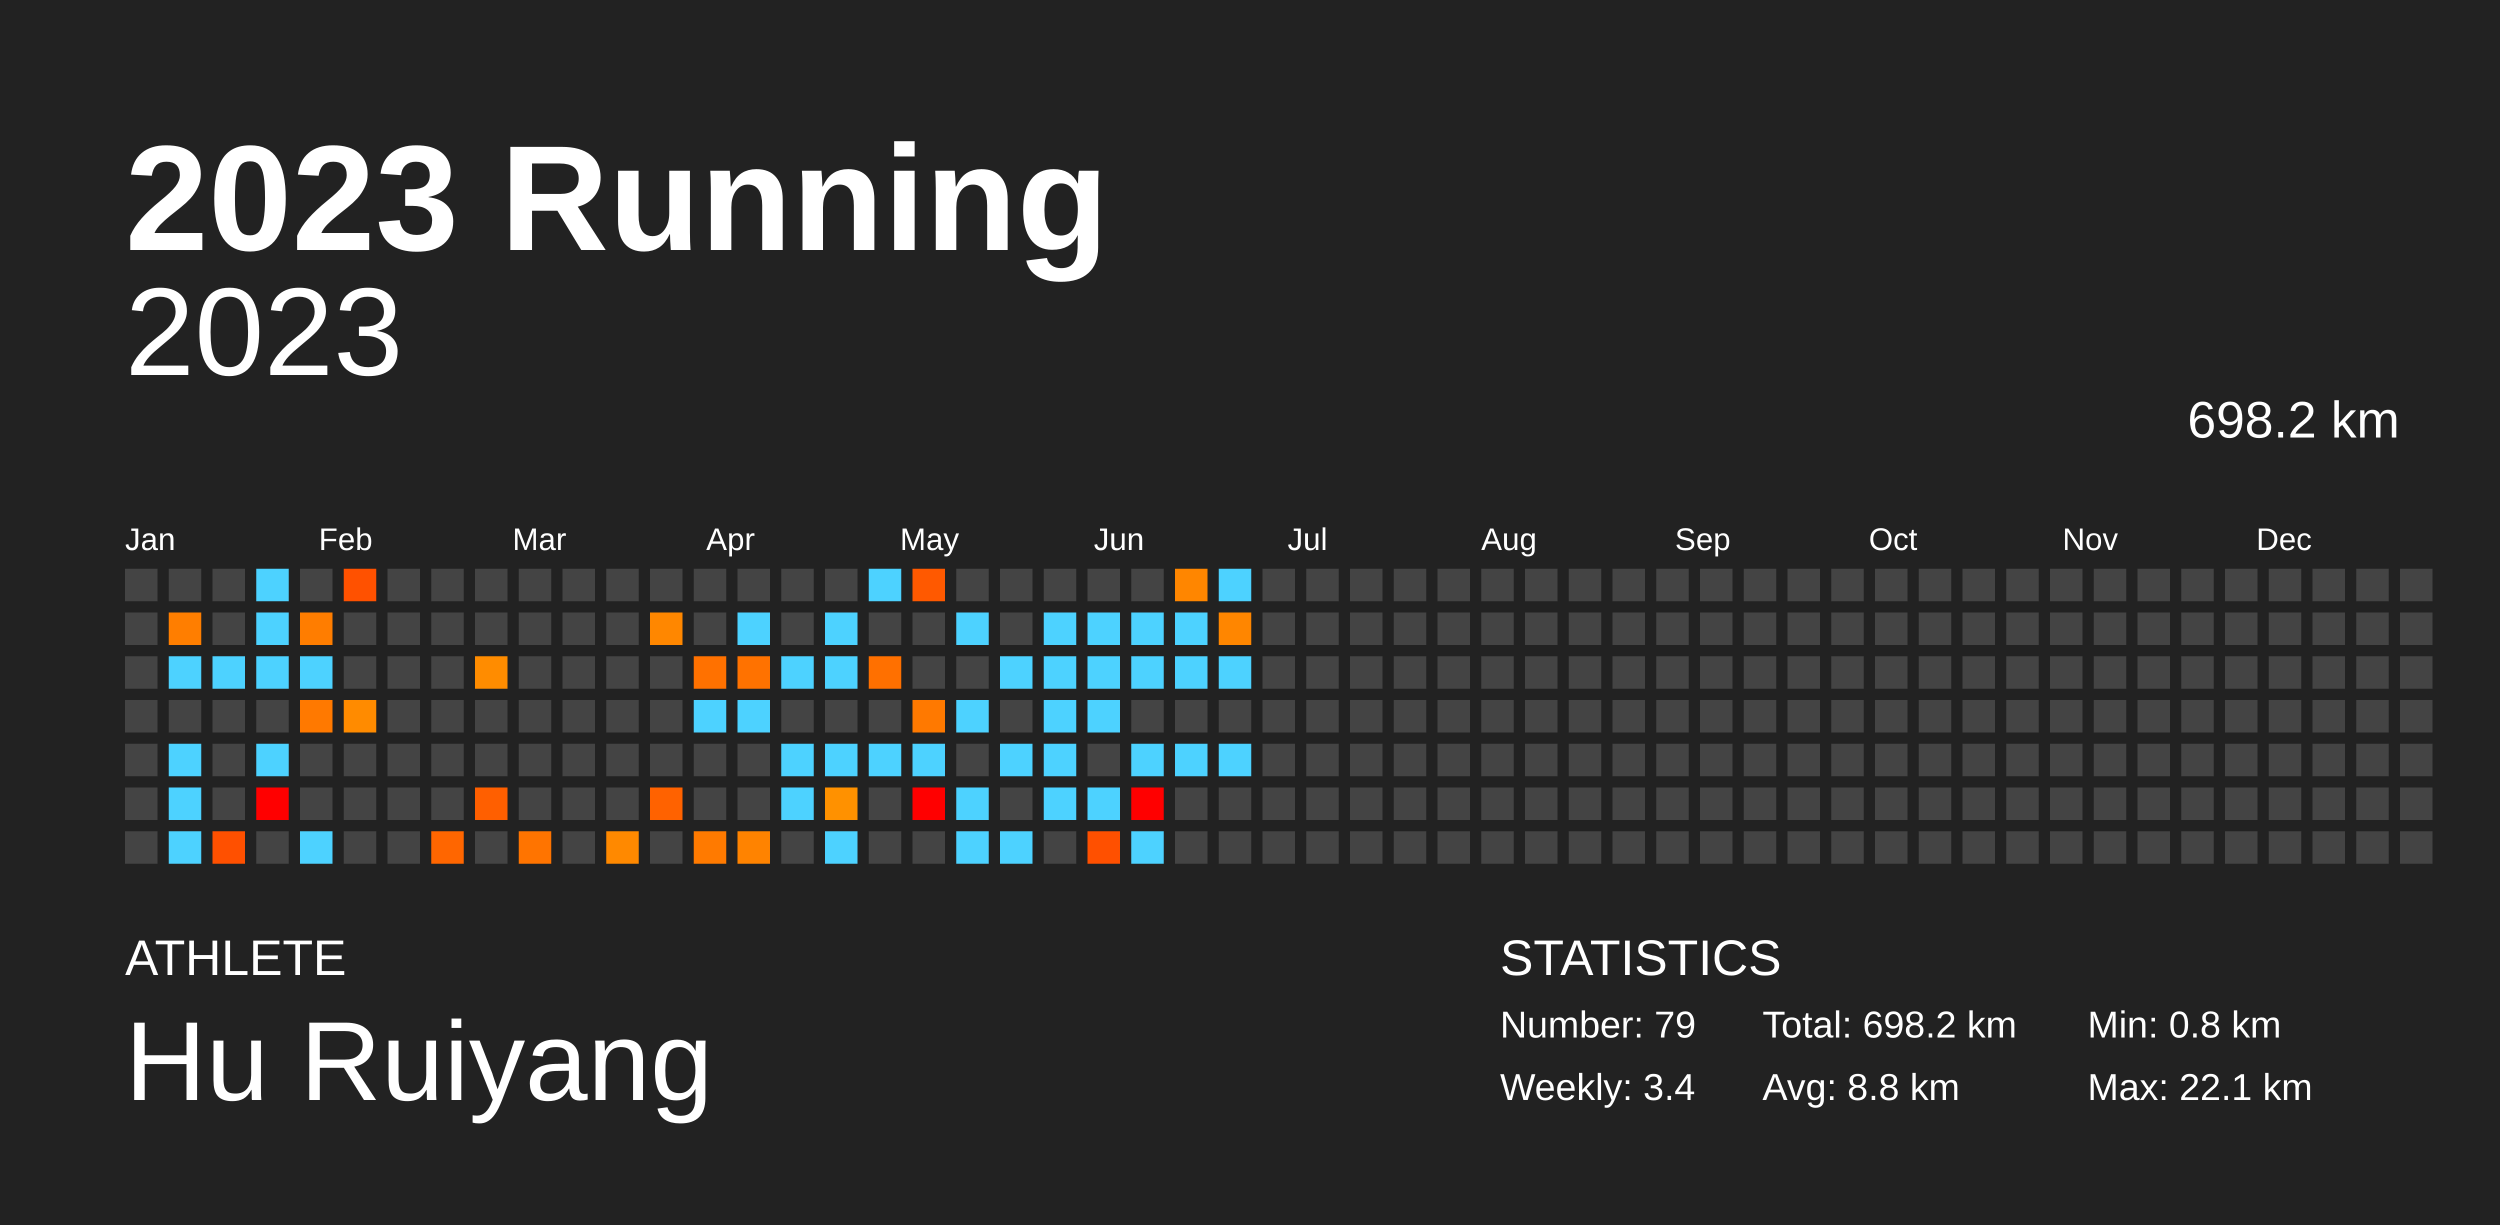
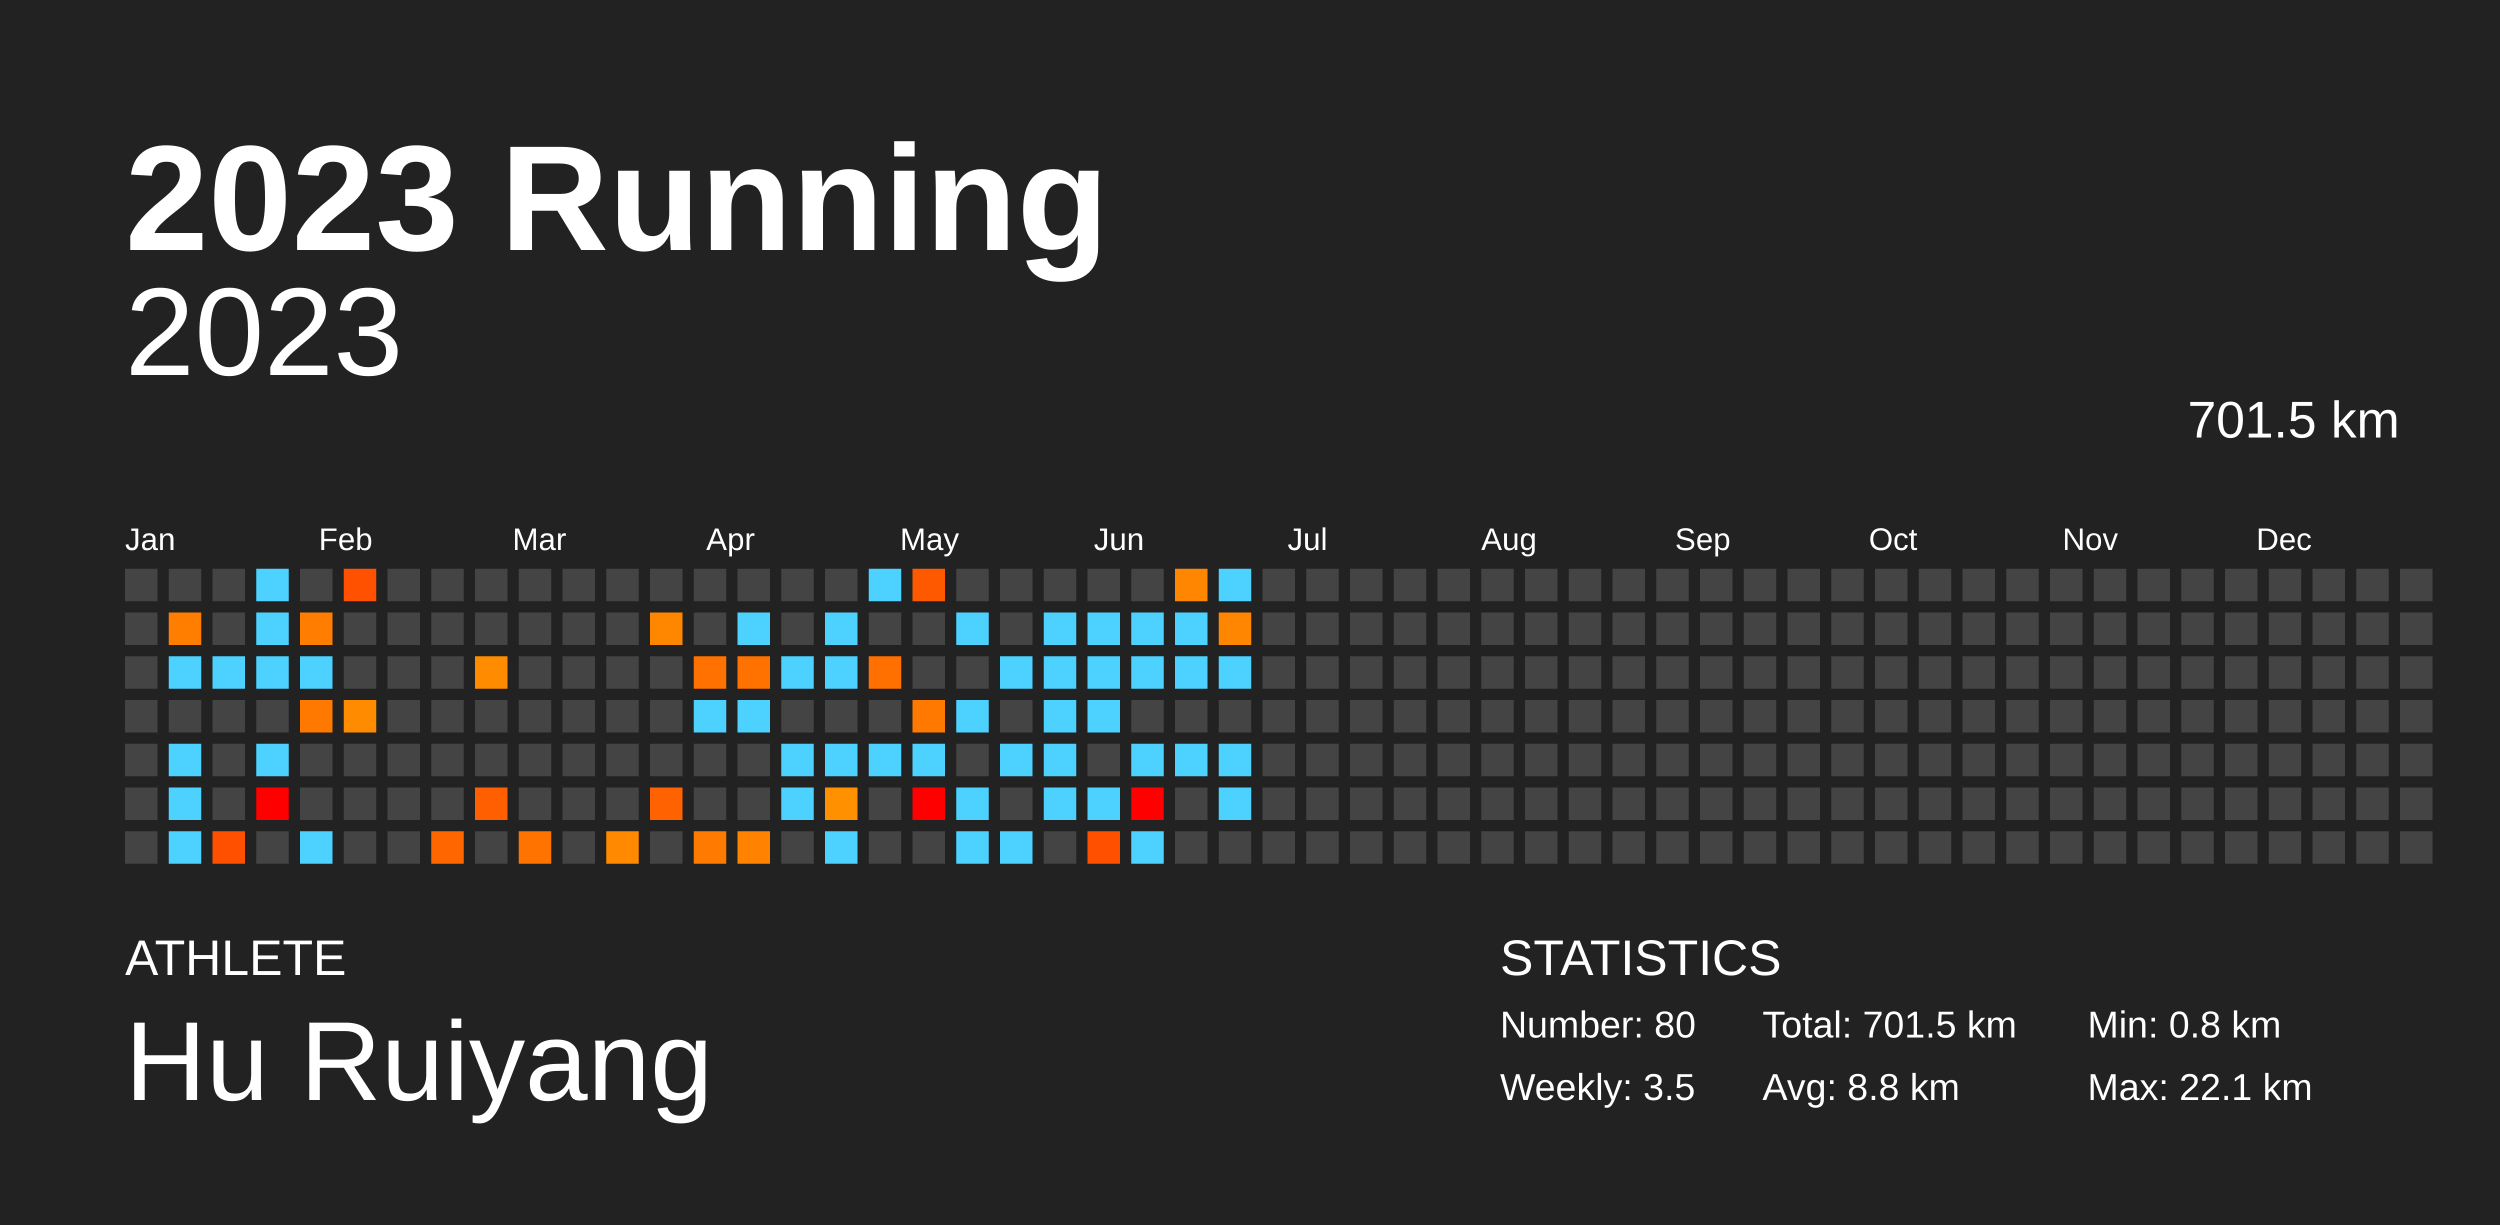
<svg xmlns="http://www.w3.org/2000/svg" baseProfile="full" height="98mm" version="1.1" viewBox="0,0,200,98" width="200mm">
  <defs />
  <rect fill="#222222" height="98" width="200" x="0" y="0" />
  <text fill="#FFFFFF" style="font-size:12px; font-family:Arial; font-weight:bold;" x="10" y="20">2023 Running</text>
  <text fill="#FFFFFF" style="font-size:4px; font-family:Arial" x="10" y="78">ATHLETE</text>
  <text fill="#FFFFFF" style="font-size:9px; font-family:Arial" x="10" y="88">Hu Ruiyang</text>
  <text fill="#FFFFFF" style="font-size:4px; font-family:Arial" x="120" y="78">STATISTICS</text>
-   <text fill="#FFFFFF" style="font-size:3px; font-family:Arial" x="120" y="83">Number: 79</text>
-   <text fill="#FFFFFF" style="font-size:3px; font-family:Arial" x="120" y="88">Weekly: 3.4</text>
-   <text fill="#FFFFFF" style="font-size:3px; font-family:Arial" x="141" y="83">Total: 698.2 km</text>
+   <text fill="#FFFFFF" style="font-size:3px; font-family:Arial" x="120" y="83">Number: 80</text>
+   <text fill="#FFFFFF" style="font-size:3px; font-family:Arial" x="120" y="88">Weekly: 3.5</text>
+   <text fill="#FFFFFF" style="font-size:3px; font-family:Arial" x="141" y="83">Total: 701.5 km</text>
  <text fill="#FFFFFF" style="font-size:3px; font-family:Arial" x="141" y="88">Avg: 8.8 km</text>
  <text fill="#FFFFFF" style="font-size:3px; font-family:Arial" x="167" y="83">Min: 0.8 km</text>
  <text fill="#FFFFFF" style="font-size:3px; font-family:Arial" x="167" y="88">Max: 22.1 km</text>
  <text alignment-baseline="hanging" fill="#FFFFFF" style="font-size:10.0px; font-family:Arial;" x="10" y="30">2023</text>
-   <text alignment-baseline="hanging" fill="#FFFFFF" style="font-size:4.125px; font-family:Arial;" x="175" y="35">698.2 km</text>
+   <text alignment-baseline="hanging" fill="#FFFFFF" style="font-size:4.125px; font-family:Arial;" x="175" y="35">701.5 km</text>
  <text fill="#FFFFFF" style="font-size:2.5px; font-family:Arial" x="10.0" y="44">Jan</text>
  <text fill="#FFFFFF" style="font-size:2.5px; font-family:Arial" x="25.5" y="44">Feb</text>
  <text fill="#FFFFFF" style="font-size:2.5px; font-family:Arial" x="41.0" y="44">Mar</text>
  <text fill="#FFFFFF" style="font-size:2.5px; font-family:Arial" x="56.5" y="44">Apr</text>
  <text fill="#FFFFFF" style="font-size:2.5px; font-family:Arial" x="72.0" y="44">May</text>
  <text fill="#FFFFFF" style="font-size:2.5px; font-family:Arial" x="87.5" y="44">Jun</text>
  <text fill="#FFFFFF" style="font-size:2.5px; font-family:Arial" x="103.0" y="44">Jul</text>
  <text fill="#FFFFFF" style="font-size:2.5px; font-family:Arial" x="118.5" y="44">Aug</text>
  <text fill="#FFFFFF" style="font-size:2.5px; font-family:Arial" x="134.0" y="44">Sep</text>
  <text fill="#FFFFFF" style="font-size:2.5px; font-family:Arial" x="149.5" y="44">Oct</text>
  <text fill="#FFFFFF" style="font-size:2.5px; font-family:Arial" x="165.0" y="44">Nov</text>
  <text fill="#FFFFFF" style="font-size:2.5px; font-family:Arial" x="180.5" y="44">Dec</text>
  <rect fill="#444444" height="2.6" width="2.6" x="10.0" y="45.5" />
  <rect fill="#444444" height="2.6" width="2.6" x="10.0" y="49.0" />
  <rect fill="#444444" height="2.6" width="2.6" x="10.0" y="52.5" />
  <rect fill="#444444" height="2.6" width="2.6" x="10.0" y="56.0" />
  <rect fill="#444444" height="2.6" width="2.6" x="10.0" y="59.5" />
  <rect fill="#444444" height="2.6" width="2.6" x="10.0" y="63.0" />
  <rect fill="#444444" height="2.6" width="2.6" x="10.0" y="66.5" />
  <rect fill="#444444" height="2.6" width="2.6" x="13.5" y="45.5" />
  <rect fill="#ff7e00" height="2.6" width="2.6" x="13.5" y="49.0" />
  <rect fill="#4dd2ff" height="2.6" width="2.6" x="13.5" y="52.5" />
  <rect fill="#444444" height="2.6" width="2.6" x="13.5" y="56.0" />
  <rect fill="#4dd2ff" height="2.6" width="2.6" x="13.5" y="59.5" />
  <rect fill="#4dd2ff" height="2.6" width="2.6" x="13.5" y="63.0" />
  <rect fill="#4dd2ff" height="2.6" width="2.6" x="13.5" y="66.5" />
  <rect fill="#444444" height="2.6" width="2.6" x="17.0" y="45.5" />
  <rect fill="#444444" height="2.6" width="2.6" x="17.0" y="49.0" />
  <rect fill="#4dd2ff" height="2.6" width="2.6" x="17.0" y="52.5" />
  <rect fill="#444444" height="2.6" width="2.6" x="17.0" y="56.0" />
  <rect fill="#444444" height="2.6" width="2.6" x="17.0" y="59.5" />
  <rect fill="#444444" height="2.6" width="2.6" x="17.0" y="63.0" />
  <rect fill="#ff5000" height="2.6" width="2.6" x="17.0" y="66.5" />
  <rect fill="#4dd2ff" height="2.6" width="2.6" x="20.5" y="45.5" />
  <rect fill="#4dd2ff" height="2.6" width="2.6" x="20.5" y="49.0" />
  <rect fill="#4dd2ff" height="2.6" width="2.6" x="20.5" y="52.5" />
  <rect fill="#444444" height="2.6" width="2.6" x="20.5" y="56.0" />
  <rect fill="#4dd2ff" height="2.6" width="2.6" x="20.5" y="59.5" />
  <rect fill="red" height="2.6" width="2.6" x="20.5" y="63.0" />
  <rect fill="#444444" height="2.6" width="2.6" x="20.5" y="66.5" />
  <rect fill="#444444" height="2.6" width="2.6" x="24.0" y="45.5" />
  <rect fill="#ff7d00" height="2.6" width="2.6" x="24.0" y="49.0" />
  <rect fill="#4dd2ff" height="2.6" width="2.6" x="24.0" y="52.5" />
  <rect fill="#ff7900" height="2.6" width="2.6" x="24.0" y="56.0" />
  <rect fill="#444444" height="2.6" width="2.6" x="24.0" y="59.5" />
  <rect fill="#444444" height="2.6" width="2.6" x="24.0" y="63.0" />
  <rect fill="#4dd2ff" height="2.6" width="2.6" x="24.0" y="66.5" />
  <rect fill="#ff5100" height="2.6" width="2.6" x="27.5" y="45.5" />
  <rect fill="#444444" height="2.6" width="2.6" x="27.5" y="49.0" />
  <rect fill="#444444" height="2.6" width="2.6" x="27.5" y="52.5" />
  <rect fill="#ff8b00" height="2.6" width="2.6" x="27.5" y="56.0" />
  <rect fill="#444444" height="2.6" width="2.6" x="27.5" y="59.5" />
  <rect fill="#444444" height="2.6" width="2.6" x="27.5" y="63.0" />
  <rect fill="#444444" height="2.6" width="2.6" x="27.5" y="66.5" />
  <rect fill="#444444" height="2.6" width="2.6" x="31.0" y="45.5" />
  <rect fill="#444444" height="2.6" width="2.6" x="31.0" y="49.0" />
  <rect fill="#444444" height="2.6" width="2.6" x="31.0" y="52.5" />
  <rect fill="#444444" height="2.6" width="2.6" x="31.0" y="56.0" />
  <rect fill="#444444" height="2.6" width="2.6" x="31.0" y="59.5" />
  <rect fill="#444444" height="2.6" width="2.6" x="31.0" y="63.0" />
  <rect fill="#444444" height="2.6" width="2.6" x="31.0" y="66.5" />
  <rect fill="#444444" height="2.6" width="2.6" x="34.5" y="45.5" />
  <rect fill="#444444" height="2.6" width="2.6" x="34.5" y="49.0" />
  <rect fill="#444444" height="2.6" width="2.6" x="34.5" y="52.5" />
  <rect fill="#444444" height="2.6" width="2.6" x="34.5" y="56.0" />
  <rect fill="#444444" height="2.6" width="2.6" x="34.5" y="59.5" />
  <rect fill="#444444" height="2.6" width="2.6" x="34.5" y="63.0" />
  <rect fill="#ff6600" height="2.6" width="2.6" x="34.5" y="66.5" />
  <rect fill="#444444" height="2.6" width="2.6" x="38.0" y="45.5" />
  <rect fill="#444444" height="2.6" width="2.6" x="38.0" y="49.0" />
  <rect fill="#ff8c00" height="2.6" width="2.6" x="38.0" y="52.5" />
  <rect fill="#444444" height="2.6" width="2.6" x="38.0" y="56.0" />
  <rect fill="#444444" height="2.6" width="2.6" x="38.0" y="59.5" />
  <rect fill="#ff5f00" height="2.6" width="2.6" x="38.0" y="63.0" />
  <rect fill="#444444" height="2.6" width="2.6" x="38.0" y="66.5" />
  <rect fill="#444444" height="2.6" width="2.6" x="41.5" y="45.5" />
  <rect fill="#444444" height="2.6" width="2.6" x="41.5" y="49.0" />
  <rect fill="#444444" height="2.6" width="2.6" x="41.5" y="52.5" />
  <rect fill="#444444" height="2.6" width="2.6" x="41.5" y="56.0" />
  <rect fill="#444444" height="2.6" width="2.6" x="41.5" y="59.5" />
  <rect fill="#444444" height="2.6" width="2.6" x="41.5" y="63.0" />
  <rect fill="#ff7400" height="2.6" width="2.6" x="41.5" y="66.5" />
  <rect fill="#444444" height="2.6" width="2.6" x="45.0" y="45.5" />
  <rect fill="#444444" height="2.6" width="2.6" x="45.0" y="49.0" />
  <rect fill="#444444" height="2.6" width="2.6" x="45.0" y="52.5" />
  <rect fill="#444444" height="2.6" width="2.6" x="45.0" y="56.0" />
  <rect fill="#444444" height="2.6" width="2.6" x="45.0" y="59.5" />
  <rect fill="#444444" height="2.6" width="2.6" x="45.0" y="63.0" />
  <rect fill="#444444" height="2.6" width="2.6" x="45.0" y="66.5" />
  <rect fill="#444444" height="2.6" width="2.6" x="48.5" y="45.5" />
  <rect fill="#444444" height="2.6" width="2.6" x="48.5" y="49.0" />
  <rect fill="#444444" height="2.6" width="2.6" x="48.5" y="52.5" />
  <rect fill="#444444" height="2.6" width="2.6" x="48.5" y="56.0" />
  <rect fill="#444444" height="2.6" width="2.6" x="48.5" y="59.5" />
  <rect fill="#444444" height="2.6" width="2.6" x="48.5" y="63.0" />
  <rect fill="#ff8900" height="2.6" width="2.6" x="48.5" y="66.5" />
  <rect fill="#444444" height="2.6" width="2.6" x="52.0" y="45.5" />
  <rect fill="#ff8700" height="2.6" width="2.6" x="52.0" y="49.0" />
  <rect fill="#444444" height="2.6" width="2.6" x="52.0" y="52.5" />
  <rect fill="#444444" height="2.6" width="2.6" x="52.0" y="56.0" />
  <rect fill="#444444" height="2.6" width="2.6" x="52.0" y="59.5" />
  <rect fill="#ff6200" height="2.6" width="2.6" x="52.0" y="63.0" />
  <rect fill="#444444" height="2.6" width="2.6" x="52.0" y="66.5" />
  <rect fill="#444444" height="2.6" width="2.6" x="55.5" y="45.5" />
  <rect fill="#444444" height="2.6" width="2.6" x="55.5" y="49.0" />
  <rect fill="#ff7100" height="2.6" width="2.6" x="55.5" y="52.5" />
  <rect fill="#4dd2ff" height="2.6" width="2.6" x="55.5" y="56.0" />
  <rect fill="#444444" height="2.6" width="2.6" x="55.5" y="59.5" />
  <rect fill="#444444" height="2.6" width="2.6" x="55.5" y="63.0" />
  <rect fill="#ff7a00" height="2.6" width="2.6" x="55.5" y="66.5" />
  <rect fill="#444444" height="2.6" width="2.6" x="59.0" y="45.5" />
  <rect fill="#4dd2ff" height="2.6" width="2.6" x="59.0" y="49.0" />
  <rect fill="#ff7200" height="2.6" width="2.6" x="59.0" y="52.5" />
  <rect fill="#4dd2ff" height="2.6" width="2.6" x="59.0" y="56.0" />
  <rect fill="#444444" height="2.6" width="2.6" x="59.0" y="59.5" />
  <rect fill="#444444" height="2.6" width="2.6" x="59.0" y="63.0" />
  <rect fill="#ff8300" height="2.6" width="2.6" x="59.0" y="66.5" />
  <rect fill="#444444" height="2.6" width="2.6" x="62.5" y="45.5" />
  <rect fill="#444444" height="2.6" width="2.6" x="62.5" y="49.0" />
  <rect fill="#4dd2ff" height="2.6" width="2.6" x="62.5" y="52.5" />
  <rect fill="#444444" height="2.6" width="2.6" x="62.5" y="56.0" />
  <rect fill="#4dd2ff" height="2.6" width="2.6" x="62.5" y="59.5" />
  <rect fill="#4dd2ff" height="2.6" width="2.6" x="62.5" y="63.0" />
  <rect fill="#444444" height="2.6" width="2.6" x="62.5" y="66.5" />
  <rect fill="#444444" height="2.6" width="2.6" x="66.0" y="45.5" />
  <rect fill="#4dd2ff" height="2.6" width="2.6" x="66.0" y="49.0" />
  <rect fill="#4dd2ff" height="2.6" width="2.6" x="66.0" y="52.5" />
  <rect fill="#444444" height="2.6" width="2.6" x="66.0" y="56.0" />
  <rect fill="#4dd2ff" height="2.6" width="2.6" x="66.0" y="59.5" />
  <rect fill="#ff9100" height="2.6" width="2.6" x="66.0" y="63.0" />
  <rect fill="#4dd2ff" height="2.6" width="2.6" x="66.0" y="66.5" />
  <rect fill="#4dd2ff" height="2.6" width="2.6" x="69.5" y="45.5" />
  <rect fill="#444444" height="2.6" width="2.6" x="69.5" y="49.0" />
  <rect fill="#ff7000" height="2.6" width="2.6" x="69.5" y="52.5" />
  <rect fill="#444444" height="2.6" width="2.6" x="69.5" y="56.0" />
  <rect fill="#4dd2ff" height="2.6" width="2.6" x="69.5" y="59.5" />
  <rect fill="#444444" height="2.6" width="2.6" x="69.5" y="63.0" />
  <rect fill="#444444" height="2.6" width="2.6" x="69.5" y="66.5" />
  <rect fill="#ff5900" height="2.6" width="2.6" x="73.0" y="45.5" />
  <rect fill="#444444" height="2.6" width="2.6" x="73.0" y="49.0" />
  <rect fill="#444444" height="2.6" width="2.6" x="73.0" y="52.5" />
  <rect fill="#ff7900" height="2.6" width="2.6" x="73.0" y="56.0" />
  <rect fill="#4dd2ff" height="2.6" width="2.6" x="73.0" y="59.5" />
  <rect fill="red" height="2.6" width="2.6" x="73.0" y="63.0" />
  <rect fill="#444444" height="2.6" width="2.6" x="73.0" y="66.5" />
  <rect fill="#444444" height="2.6" width="2.6" x="76.5" y="45.5" />
  <rect fill="#4dd2ff" height="2.6" width="2.6" x="76.5" y="49.0" />
  <rect fill="#444444" height="2.6" width="2.6" x="76.5" y="52.5" />
  <rect fill="#4dd2ff" height="2.6" width="2.6" x="76.5" y="56.0" />
  <rect fill="#444444" height="2.6" width="2.6" x="76.5" y="59.5" />
  <rect fill="#4dd2ff" height="2.6" width="2.6" x="76.5" y="63.0" />
  <rect fill="#4dd2ff" height="2.6" width="2.6" x="76.5" y="66.5" />
  <rect fill="#444444" height="2.6" width="2.6" x="80.0" y="45.5" />
  <rect fill="#444444" height="2.6" width="2.6" x="80.0" y="49.0" />
  <rect fill="#4dd2ff" height="2.6" width="2.6" x="80.0" y="52.5" />
  <rect fill="#444444" height="2.6" width="2.6" x="80.0" y="56.0" />
  <rect fill="#4dd2ff" height="2.6" width="2.6" x="80.0" y="59.5" />
  <rect fill="#444444" height="2.6" width="2.6" x="80.0" y="63.0" />
  <rect fill="#4dd2ff" height="2.6" width="2.6" x="80.0" y="66.5" />
  <rect fill="#444444" height="2.6" width="2.6" x="83.5" y="45.5" />
  <rect fill="#4dd2ff" height="2.6" width="2.6" x="83.5" y="49.0" />
  <rect fill="#4dd2ff" height="2.6" width="2.6" x="83.5" y="52.5" />
  <rect fill="#4dd2ff" height="2.6" width="2.6" x="83.5" y="56.0" />
  <rect fill="#4dd2ff" height="2.6" width="2.6" x="83.5" y="59.5" />
  <rect fill="#4dd2ff" height="2.6" width="2.6" x="83.5" y="63.0" />
  <rect fill="#444444" height="2.6" width="2.6" x="83.5" y="66.5" />
  <rect fill="#444444" height="2.6" width="2.6" x="87.0" y="45.5" />
  <rect fill="#4dd2ff" height="2.6" width="2.6" x="87.0" y="49.0" />
  <rect fill="#4dd2ff" height="2.6" width="2.6" x="87.0" y="52.5" />
  <rect fill="#4dd2ff" height="2.6" width="2.6" x="87.0" y="56.0" />
  <rect fill="#444444" height="2.6" width="2.6" x="87.0" y="59.5" />
  <rect fill="#4dd2ff" height="2.6" width="2.6" x="87.0" y="63.0" />
  <rect fill="#ff5000" height="2.6" width="2.6" x="87.0" y="66.5" />
  <rect fill="#444444" height="2.6" width="2.6" x="90.5" y="45.5" />
  <rect fill="#4dd2ff" height="2.6" width="2.6" x="90.5" y="49.0" />
  <rect fill="#4dd2ff" height="2.6" width="2.6" x="90.5" y="52.5" />
  <rect fill="#444444" height="2.6" width="2.6" x="90.5" y="56.0" />
  <rect fill="#4dd2ff" height="2.6" width="2.6" x="90.5" y="59.5" />
  <rect fill="red" height="2.6" width="2.6" x="90.5" y="63.0" />
  <rect fill="#4dd2ff" height="2.6" width="2.6" x="90.5" y="66.5" />
  <rect fill="#ff8600" height="2.6" width="2.6" x="94.0" y="45.5" />
  <rect fill="#4dd2ff" height="2.6" width="2.6" x="94.0" y="49.0" />
  <rect fill="#4dd2ff" height="2.6" width="2.6" x="94.0" y="52.5" />
  <rect fill="#444444" height="2.6" width="2.6" x="94.0" y="56.0" />
  <rect fill="#4dd2ff" height="2.6" width="2.6" x="94.0" y="59.5" />
  <rect fill="#444444" height="2.6" width="2.6" x="94.0" y="63.0" />
  <rect fill="#444444" height="2.6" width="2.6" x="94.0" y="66.5" />
  <rect fill="#4dd2ff" height="2.6" width="2.6" x="97.5" y="45.5" />
  <rect fill="#ff8600" height="2.6" width="2.6" x="97.5" y="49.0" />
  <rect fill="#4dd2ff" height="2.6" width="2.6" x="97.5" y="52.5" />
  <rect fill="#444444" height="2.6" width="2.6" x="97.5" y="56.0" />
  <rect fill="#4dd2ff" height="2.6" width="2.6" x="97.5" y="59.5" />
-   <rect fill="#444444" height="2.6" width="2.6" x="97.5" y="63.0" />
+   <rect fill="#4dd2ff" height="2.6" width="2.6" x="97.5" y="63.0" />
  <rect fill="#444444" height="2.6" width="2.6" x="97.5" y="66.5" />
  <rect fill="#444444" height="2.6" width="2.6" x="101.0" y="45.5" />
  <rect fill="#444444" height="2.6" width="2.6" x="101.0" y="49.0" />
  <rect fill="#444444" height="2.6" width="2.6" x="101.0" y="52.5" />
  <rect fill="#444444" height="2.6" width="2.6" x="101.0" y="56.0" />
  <rect fill="#444444" height="2.6" width="2.6" x="101.0" y="59.5" />
  <rect fill="#444444" height="2.6" width="2.6" x="101.0" y="63.0" />
  <rect fill="#444444" height="2.6" width="2.6" x="101.0" y="66.5" />
  <rect fill="#444444" height="2.6" width="2.6" x="104.5" y="45.5" />
  <rect fill="#444444" height="2.6" width="2.6" x="104.5" y="49.0" />
  <rect fill="#444444" height="2.6" width="2.6" x="104.5" y="52.5" />
  <rect fill="#444444" height="2.6" width="2.6" x="104.5" y="56.0" />
  <rect fill="#444444" height="2.6" width="2.6" x="104.5" y="59.5" />
  <rect fill="#444444" height="2.6" width="2.6" x="104.5" y="63.0" />
  <rect fill="#444444" height="2.6" width="2.6" x="104.5" y="66.5" />
  <rect fill="#444444" height="2.6" width="2.6" x="108.0" y="45.5" />
  <rect fill="#444444" height="2.6" width="2.6" x="108.0" y="49.0" />
  <rect fill="#444444" height="2.6" width="2.6" x="108.0" y="52.5" />
  <rect fill="#444444" height="2.6" width="2.6" x="108.0" y="56.0" />
  <rect fill="#444444" height="2.6" width="2.6" x="108.0" y="59.5" />
  <rect fill="#444444" height="2.6" width="2.6" x="108.0" y="63.0" />
  <rect fill="#444444" height="2.6" width="2.6" x="108.0" y="66.5" />
  <rect fill="#444444" height="2.6" width="2.6" x="111.5" y="45.5" />
  <rect fill="#444444" height="2.6" width="2.6" x="111.5" y="49.0" />
  <rect fill="#444444" height="2.6" width="2.6" x="111.5" y="52.5" />
  <rect fill="#444444" height="2.6" width="2.6" x="111.5" y="56.0" />
  <rect fill="#444444" height="2.6" width="2.6" x="111.5" y="59.5" />
  <rect fill="#444444" height="2.6" width="2.6" x="111.5" y="63.0" />
  <rect fill="#444444" height="2.6" width="2.6" x="111.5" y="66.5" />
  <rect fill="#444444" height="2.6" width="2.6" x="115.0" y="45.5" />
  <rect fill="#444444" height="2.6" width="2.6" x="115.0" y="49.0" />
  <rect fill="#444444" height="2.6" width="2.6" x="115.0" y="52.5" />
  <rect fill="#444444" height="2.6" width="2.6" x="115.0" y="56.0" />
  <rect fill="#444444" height="2.6" width="2.6" x="115.0" y="59.5" />
  <rect fill="#444444" height="2.6" width="2.6" x="115.0" y="63.0" />
  <rect fill="#444444" height="2.6" width="2.6" x="115.0" y="66.5" />
  <rect fill="#444444" height="2.6" width="2.6" x="118.5" y="45.5" />
  <rect fill="#444444" height="2.6" width="2.6" x="118.5" y="49.0" />
  <rect fill="#444444" height="2.6" width="2.6" x="118.5" y="52.5" />
  <rect fill="#444444" height="2.6" width="2.6" x="118.5" y="56.0" />
  <rect fill="#444444" height="2.6" width="2.6" x="118.5" y="59.5" />
  <rect fill="#444444" height="2.6" width="2.6" x="118.5" y="63.0" />
  <rect fill="#444444" height="2.6" width="2.6" x="118.5" y="66.5" />
  <rect fill="#444444" height="2.6" width="2.6" x="122.0" y="45.5" />
  <rect fill="#444444" height="2.6" width="2.6" x="122.0" y="49.0" />
  <rect fill="#444444" height="2.6" width="2.6" x="122.0" y="52.5" />
  <rect fill="#444444" height="2.6" width="2.6" x="122.0" y="56.0" />
  <rect fill="#444444" height="2.6" width="2.6" x="122.0" y="59.5" />
  <rect fill="#444444" height="2.6" width="2.6" x="122.0" y="63.0" />
  <rect fill="#444444" height="2.6" width="2.6" x="122.0" y="66.5" />
  <rect fill="#444444" height="2.6" width="2.6" x="125.5" y="45.5" />
  <rect fill="#444444" height="2.6" width="2.6" x="125.5" y="49.0" />
  <rect fill="#444444" height="2.6" width="2.6" x="125.5" y="52.5" />
  <rect fill="#444444" height="2.6" width="2.6" x="125.5" y="56.0" />
  <rect fill="#444444" height="2.6" width="2.6" x="125.5" y="59.5" />
  <rect fill="#444444" height="2.6" width="2.6" x="125.5" y="63.0" />
  <rect fill="#444444" height="2.6" width="2.6" x="125.5" y="66.5" />
  <rect fill="#444444" height="2.6" width="2.6" x="129.0" y="45.5" />
  <rect fill="#444444" height="2.6" width="2.6" x="129.0" y="49.0" />
  <rect fill="#444444" height="2.6" width="2.6" x="129.0" y="52.5" />
  <rect fill="#444444" height="2.6" width="2.6" x="129.0" y="56.0" />
  <rect fill="#444444" height="2.6" width="2.6" x="129.0" y="59.5" />
  <rect fill="#444444" height="2.6" width="2.6" x="129.0" y="63.0" />
  <rect fill="#444444" height="2.6" width="2.6" x="129.0" y="66.5" />
  <rect fill="#444444" height="2.6" width="2.6" x="132.5" y="45.5" />
  <rect fill="#444444" height="2.6" width="2.6" x="132.5" y="49.0" />
  <rect fill="#444444" height="2.6" width="2.6" x="132.5" y="52.5" />
  <rect fill="#444444" height="2.6" width="2.6" x="132.5" y="56.0" />
  <rect fill="#444444" height="2.6" width="2.6" x="132.5" y="59.5" />
  <rect fill="#444444" height="2.6" width="2.6" x="132.5" y="63.0" />
  <rect fill="#444444" height="2.6" width="2.6" x="132.5" y="66.5" />
  <rect fill="#444444" height="2.6" width="2.6" x="136.0" y="45.5" />
  <rect fill="#444444" height="2.6" width="2.6" x="136.0" y="49.0" />
  <rect fill="#444444" height="2.6" width="2.6" x="136.0" y="52.5" />
  <rect fill="#444444" height="2.6" width="2.6" x="136.0" y="56.0" />
  <rect fill="#444444" height="2.6" width="2.6" x="136.0" y="59.5" />
  <rect fill="#444444" height="2.6" width="2.6" x="136.0" y="63.0" />
  <rect fill="#444444" height="2.6" width="2.6" x="136.0" y="66.5" />
  <rect fill="#444444" height="2.6" width="2.6" x="139.5" y="45.5" />
  <rect fill="#444444" height="2.6" width="2.6" x="139.5" y="49.0" />
  <rect fill="#444444" height="2.6" width="2.6" x="139.5" y="52.5" />
  <rect fill="#444444" height="2.6" width="2.6" x="139.5" y="56.0" />
  <rect fill="#444444" height="2.6" width="2.6" x="139.5" y="59.5" />
  <rect fill="#444444" height="2.6" width="2.6" x="139.5" y="63.0" />
  <rect fill="#444444" height="2.6" width="2.6" x="139.5" y="66.5" />
  <rect fill="#444444" height="2.6" width="2.6" x="143.0" y="45.5" />
  <rect fill="#444444" height="2.6" width="2.6" x="143.0" y="49.0" />
  <rect fill="#444444" height="2.6" width="2.6" x="143.0" y="52.5" />
  <rect fill="#444444" height="2.6" width="2.6" x="143.0" y="56.0" />
  <rect fill="#444444" height="2.6" width="2.6" x="143.0" y="59.5" />
  <rect fill="#444444" height="2.6" width="2.6" x="143.0" y="63.0" />
  <rect fill="#444444" height="2.6" width="2.6" x="143.0" y="66.5" />
  <rect fill="#444444" height="2.6" width="2.6" x="146.5" y="45.5" />
  <rect fill="#444444" height="2.6" width="2.6" x="146.5" y="49.0" />
  <rect fill="#444444" height="2.6" width="2.6" x="146.5" y="52.5" />
  <rect fill="#444444" height="2.6" width="2.6" x="146.5" y="56.0" />
  <rect fill="#444444" height="2.6" width="2.6" x="146.5" y="59.5" />
  <rect fill="#444444" height="2.6" width="2.6" x="146.5" y="63.0" />
  <rect fill="#444444" height="2.6" width="2.6" x="146.5" y="66.5" />
  <rect fill="#444444" height="2.6" width="2.6" x="150.0" y="45.5" />
  <rect fill="#444444" height="2.6" width="2.6" x="150.0" y="49.0" />
  <rect fill="#444444" height="2.6" width="2.6" x="150.0" y="52.5" />
  <rect fill="#444444" height="2.6" width="2.6" x="150.0" y="56.0" />
  <rect fill="#444444" height="2.6" width="2.6" x="150.0" y="59.5" />
  <rect fill="#444444" height="2.6" width="2.6" x="150.0" y="63.0" />
  <rect fill="#444444" height="2.6" width="2.6" x="150.0" y="66.5" />
  <rect fill="#444444" height="2.6" width="2.6" x="153.5" y="45.5" />
  <rect fill="#444444" height="2.6" width="2.6" x="153.5" y="49.0" />
  <rect fill="#444444" height="2.6" width="2.6" x="153.5" y="52.5" />
  <rect fill="#444444" height="2.6" width="2.6" x="153.5" y="56.0" />
  <rect fill="#444444" height="2.6" width="2.6" x="153.5" y="59.5" />
  <rect fill="#444444" height="2.6" width="2.6" x="153.5" y="63.0" />
  <rect fill="#444444" height="2.6" width="2.6" x="153.5" y="66.5" />
  <rect fill="#444444" height="2.6" width="2.6" x="157.0" y="45.5" />
  <rect fill="#444444" height="2.6" width="2.6" x="157.0" y="49.0" />
  <rect fill="#444444" height="2.6" width="2.6" x="157.0" y="52.5" />
  <rect fill="#444444" height="2.6" width="2.6" x="157.0" y="56.0" />
  <rect fill="#444444" height="2.6" width="2.6" x="157.0" y="59.5" />
  <rect fill="#444444" height="2.6" width="2.6" x="157.0" y="63.0" />
  <rect fill="#444444" height="2.6" width="2.6" x="157.0" y="66.5" />
  <rect fill="#444444" height="2.6" width="2.6" x="160.5" y="45.5" />
  <rect fill="#444444" height="2.6" width="2.6" x="160.5" y="49.0" />
  <rect fill="#444444" height="2.6" width="2.6" x="160.5" y="52.5" />
  <rect fill="#444444" height="2.6" width="2.6" x="160.5" y="56.0" />
  <rect fill="#444444" height="2.6" width="2.6" x="160.5" y="59.5" />
  <rect fill="#444444" height="2.6" width="2.6" x="160.5" y="63.0" />
  <rect fill="#444444" height="2.6" width="2.6" x="160.5" y="66.5" />
  <rect fill="#444444" height="2.6" width="2.6" x="164.0" y="45.5" />
  <rect fill="#444444" height="2.6" width="2.6" x="164.0" y="49.0" />
  <rect fill="#444444" height="2.6" width="2.6" x="164.0" y="52.5" />
  <rect fill="#444444" height="2.6" width="2.6" x="164.0" y="56.0" />
  <rect fill="#444444" height="2.6" width="2.6" x="164.0" y="59.5" />
  <rect fill="#444444" height="2.6" width="2.6" x="164.0" y="63.0" />
  <rect fill="#444444" height="2.6" width="2.6" x="164.0" y="66.5" />
  <rect fill="#444444" height="2.6" width="2.6" x="167.5" y="45.5" />
  <rect fill="#444444" height="2.6" width="2.6" x="167.5" y="49.0" />
  <rect fill="#444444" height="2.6" width="2.6" x="167.5" y="52.5" />
  <rect fill="#444444" height="2.6" width="2.6" x="167.5" y="56.0" />
  <rect fill="#444444" height="2.6" width="2.6" x="167.5" y="59.5" />
  <rect fill="#444444" height="2.6" width="2.6" x="167.5" y="63.0" />
  <rect fill="#444444" height="2.6" width="2.6" x="167.5" y="66.5" />
  <rect fill="#444444" height="2.6" width="2.6" x="171.0" y="45.5" />
  <rect fill="#444444" height="2.6" width="2.6" x="171.0" y="49.0" />
  <rect fill="#444444" height="2.6" width="2.6" x="171.0" y="52.5" />
  <rect fill="#444444" height="2.6" width="2.6" x="171.0" y="56.0" />
  <rect fill="#444444" height="2.6" width="2.6" x="171.0" y="59.5" />
  <rect fill="#444444" height="2.6" width="2.6" x="171.0" y="63.0" />
  <rect fill="#444444" height="2.6" width="2.6" x="171.0" y="66.5" />
  <rect fill="#444444" height="2.6" width="2.6" x="174.5" y="45.5" />
  <rect fill="#444444" height="2.6" width="2.6" x="174.5" y="49.0" />
  <rect fill="#444444" height="2.6" width="2.6" x="174.5" y="52.5" />
  <rect fill="#444444" height="2.6" width="2.6" x="174.5" y="56.0" />
  <rect fill="#444444" height="2.6" width="2.6" x="174.5" y="59.5" />
  <rect fill="#444444" height="2.6" width="2.6" x="174.5" y="63.0" />
  <rect fill="#444444" height="2.6" width="2.6" x="174.5" y="66.5" />
  <rect fill="#444444" height="2.6" width="2.6" x="178.0" y="45.5" />
  <rect fill="#444444" height="2.6" width="2.6" x="178.0" y="49.0" />
  <rect fill="#444444" height="2.6" width="2.6" x="178.0" y="52.5" />
  <rect fill="#444444" height="2.6" width="2.6" x="178.0" y="56.0" />
  <rect fill="#444444" height="2.6" width="2.6" x="178.0" y="59.5" />
  <rect fill="#444444" height="2.6" width="2.6" x="178.0" y="63.0" />
  <rect fill="#444444" height="2.6" width="2.6" x="178.0" y="66.5" />
  <rect fill="#444444" height="2.6" width="2.6" x="181.5" y="45.5" />
  <rect fill="#444444" height="2.6" width="2.6" x="181.5" y="49.0" />
  <rect fill="#444444" height="2.6" width="2.6" x="181.5" y="52.5" />
  <rect fill="#444444" height="2.6" width="2.6" x="181.5" y="56.0" />
  <rect fill="#444444" height="2.6" width="2.6" x="181.5" y="59.5" />
  <rect fill="#444444" height="2.6" width="2.6" x="181.5" y="63.0" />
  <rect fill="#444444" height="2.6" width="2.6" x="181.5" y="66.5" />
  <rect fill="#444444" height="2.6" width="2.6" x="185.0" y="45.5" />
  <rect fill="#444444" height="2.6" width="2.6" x="185.0" y="49.0" />
  <rect fill="#444444" height="2.6" width="2.6" x="185.0" y="52.5" />
  <rect fill="#444444" height="2.6" width="2.6" x="185.0" y="56.0" />
  <rect fill="#444444" height="2.6" width="2.6" x="185.0" y="59.5" />
  <rect fill="#444444" height="2.6" width="2.6" x="185.0" y="63.0" />
  <rect fill="#444444" height="2.6" width="2.6" x="185.0" y="66.5" />
  <rect fill="#444444" height="2.6" width="2.6" x="188.5" y="45.5" />
  <rect fill="#444444" height="2.6" width="2.6" x="188.5" y="49.0" />
  <rect fill="#444444" height="2.6" width="2.6" x="188.5" y="52.5" />
  <rect fill="#444444" height="2.6" width="2.6" x="188.5" y="56.0" />
  <rect fill="#444444" height="2.6" width="2.6" x="188.5" y="59.5" />
  <rect fill="#444444" height="2.6" width="2.6" x="188.5" y="63.0" />
  <rect fill="#444444" height="2.6" width="2.6" x="188.5" y="66.5" />
  <rect fill="#444444" height="2.6" width="2.6" x="192.0" y="45.5" />
  <rect fill="#444444" height="2.6" width="2.6" x="192.0" y="49.0" />
  <rect fill="#444444" height="2.6" width="2.6" x="192.0" y="52.5" />
  <rect fill="#444444" height="2.6" width="2.6" x="192.0" y="56.0" />
  <rect fill="#444444" height="2.6" width="2.6" x="192.0" y="59.5" />
  <rect fill="#444444" height="2.6" width="2.6" x="192.0" y="63.0" />
  <rect fill="#444444" height="2.6" width="2.6" x="192.0" y="66.5" />
</svg>
